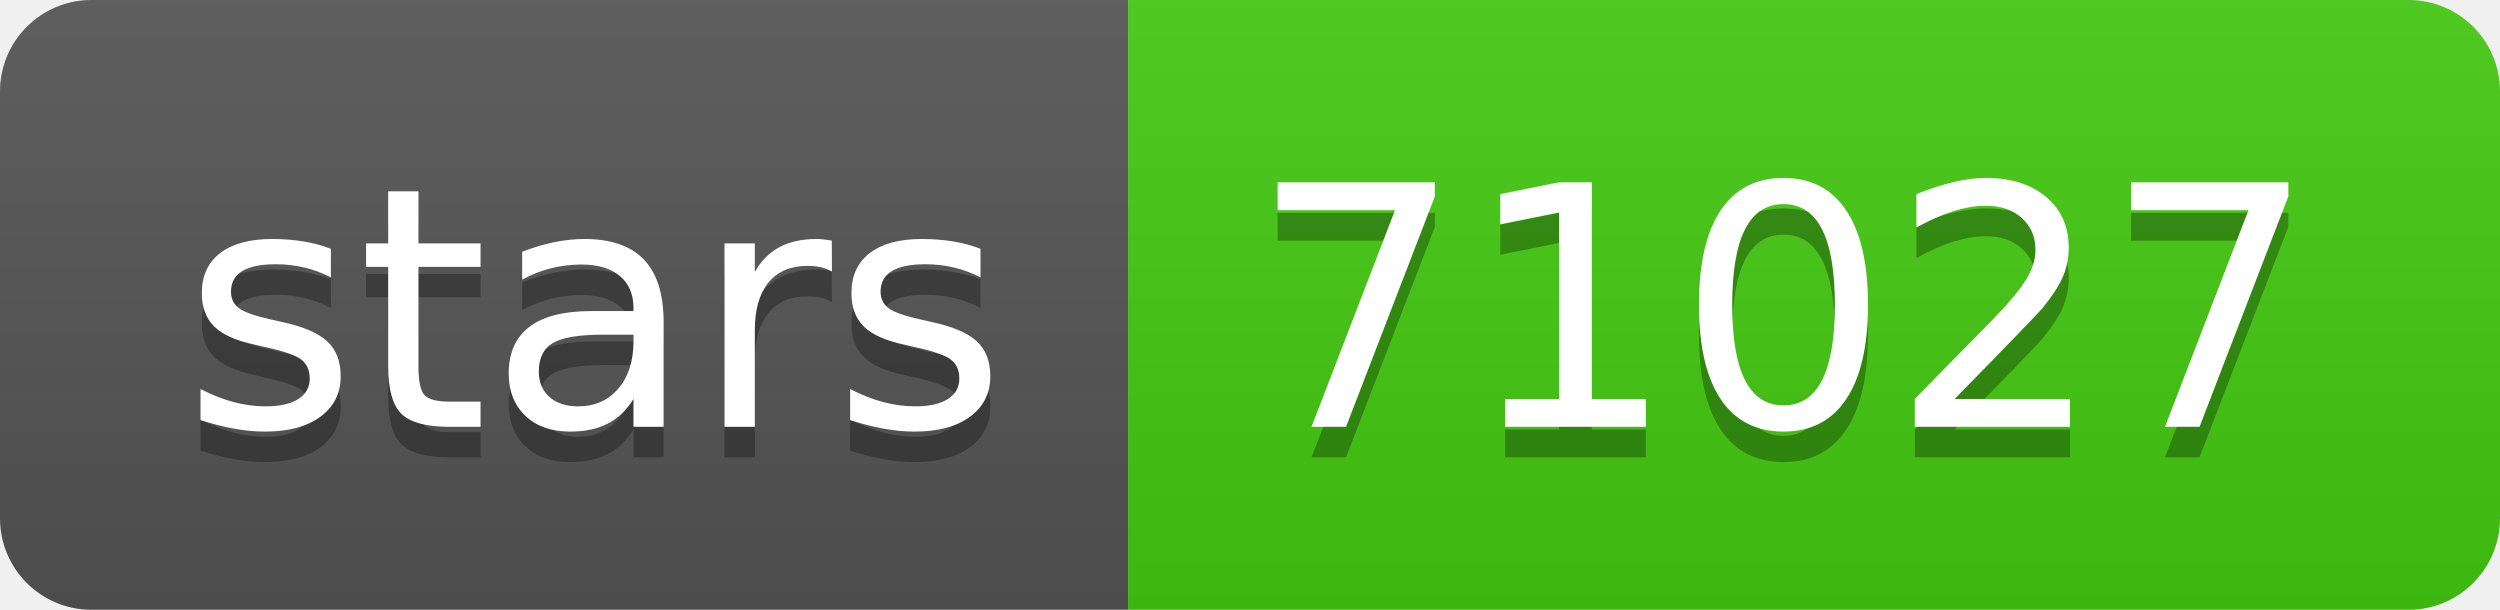
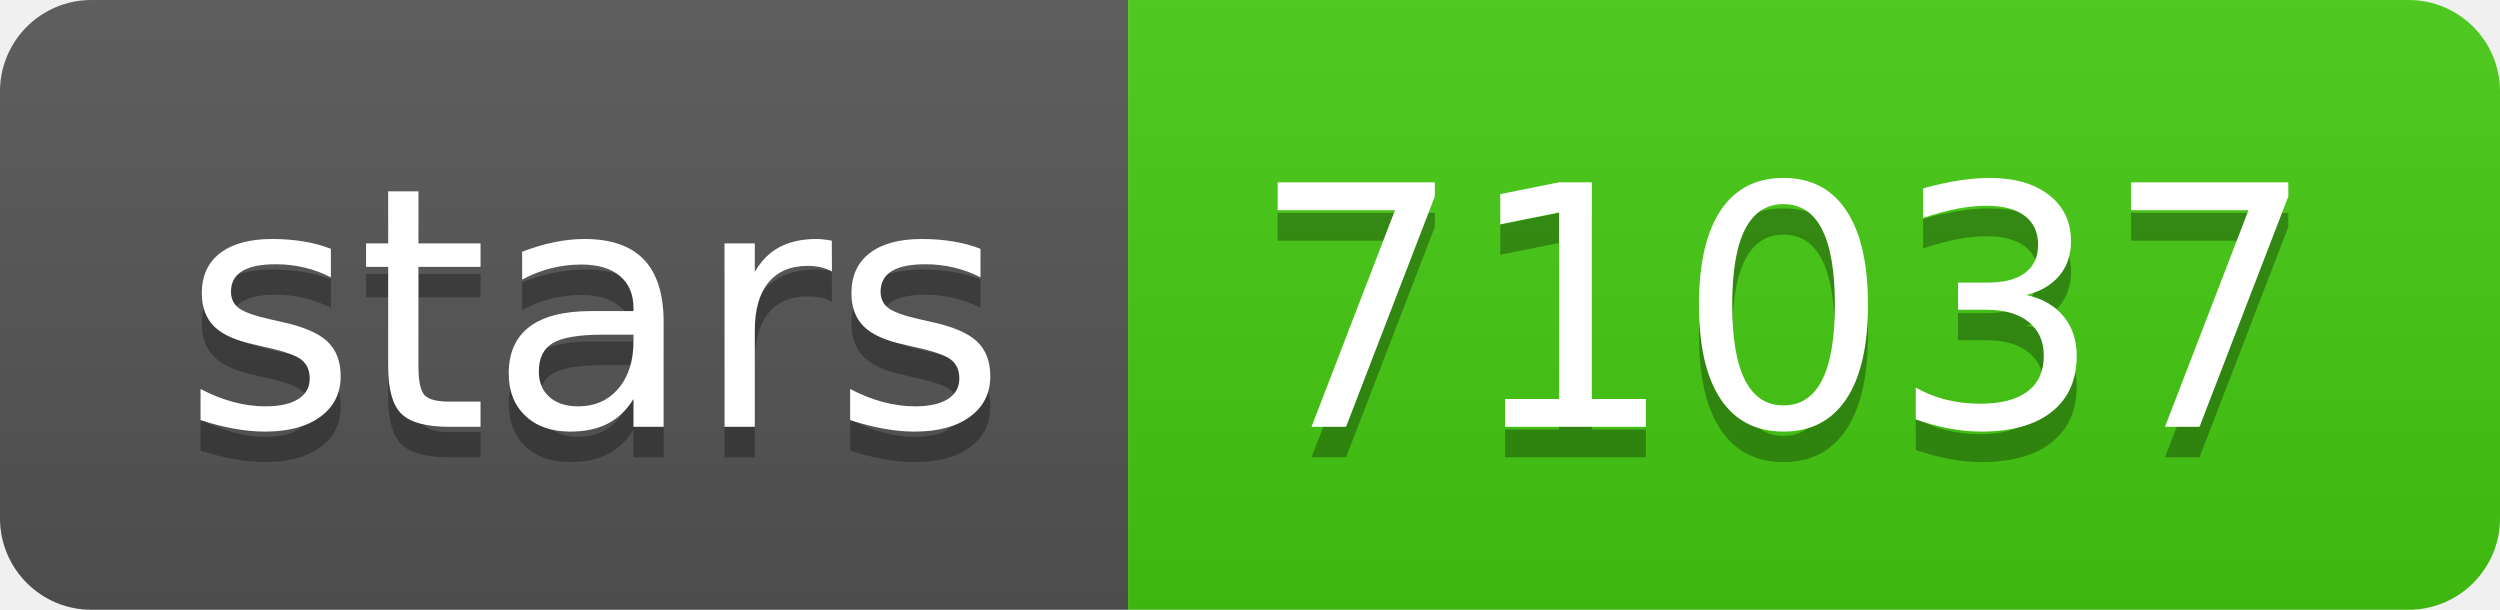
- <svg xmlns="http://www.w3.org/2000/svg" width="82" height="20" role="img" aria-label="stars: 71027">
+ <svg xmlns="http://www.w3.org/2000/svg" width="82" height="20" role="img" aria-label="stars: 71037">
  <linearGradient id="s" x2="0" y2="100%">
    <stop offset="0" stop-color="#bbb" stop-opacity=".1" />
    <stop offset="1" stop-opacity=".1" />
  </linearGradient>
  <clipPath id="r">
    <rect width="82" height="20" rx="3" fill="#fff" />
  </clipPath>
  <g clip-path="url(#r)">
    <rect width="37" height="20" fill="#555" />
    <rect x="37" width="45" height="20" fill="#4c1" />
    <rect width="82" height="20" fill="url(#s)" />
  </g>
  <g fill="#fff" text-anchor="middle" font-family="Verdana,Geneva,DejaVu Sans,sans-serif" text-rendering="geometricPrecision" font-size="110">
    <text aria-hidden="true" x="195" y="150" fill="#010101" fill-opacity=".3" transform="scale(.1)" textLength="270">stars</text>
    <text x="195" y="140" transform="scale(.1)" fill="#fff" textLength="270">stars</text>
-     <text aria-hidden="true" x="585" y="150" fill="#010101" fill-opacity=".3" transform="scale(.1)" textLength="350">71027</text>
-     <text x="585" y="140" transform="scale(.1)" fill="#fff" textLength="350">71027</text>
+     <text aria-hidden="true" x="585" y="150" fill="#010101" fill-opacity=".3" transform="scale(.1)" textLength="350">71037</text>
+     <text x="585" y="140" transform="scale(.1)" fill="#fff" textLength="350">71037</text>
  </g>
</svg>
